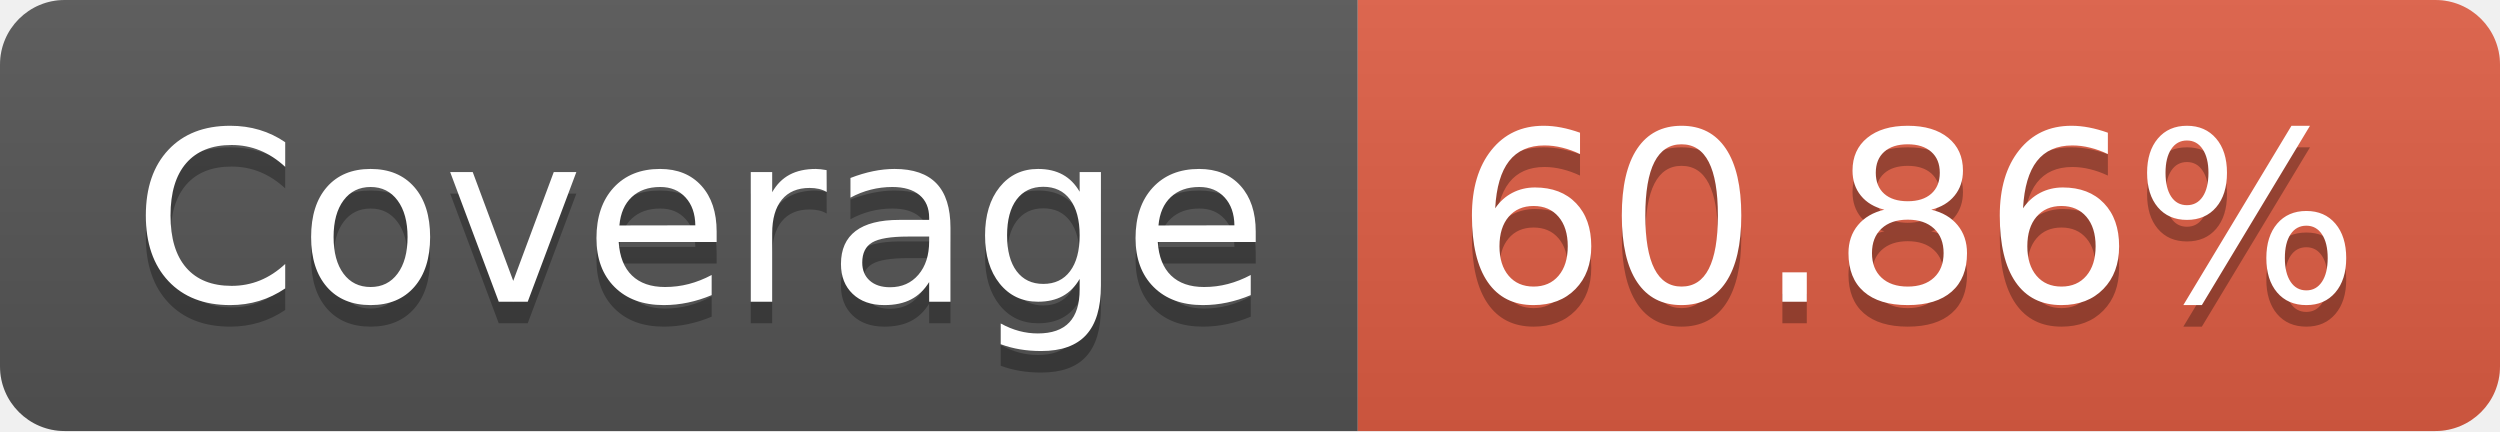
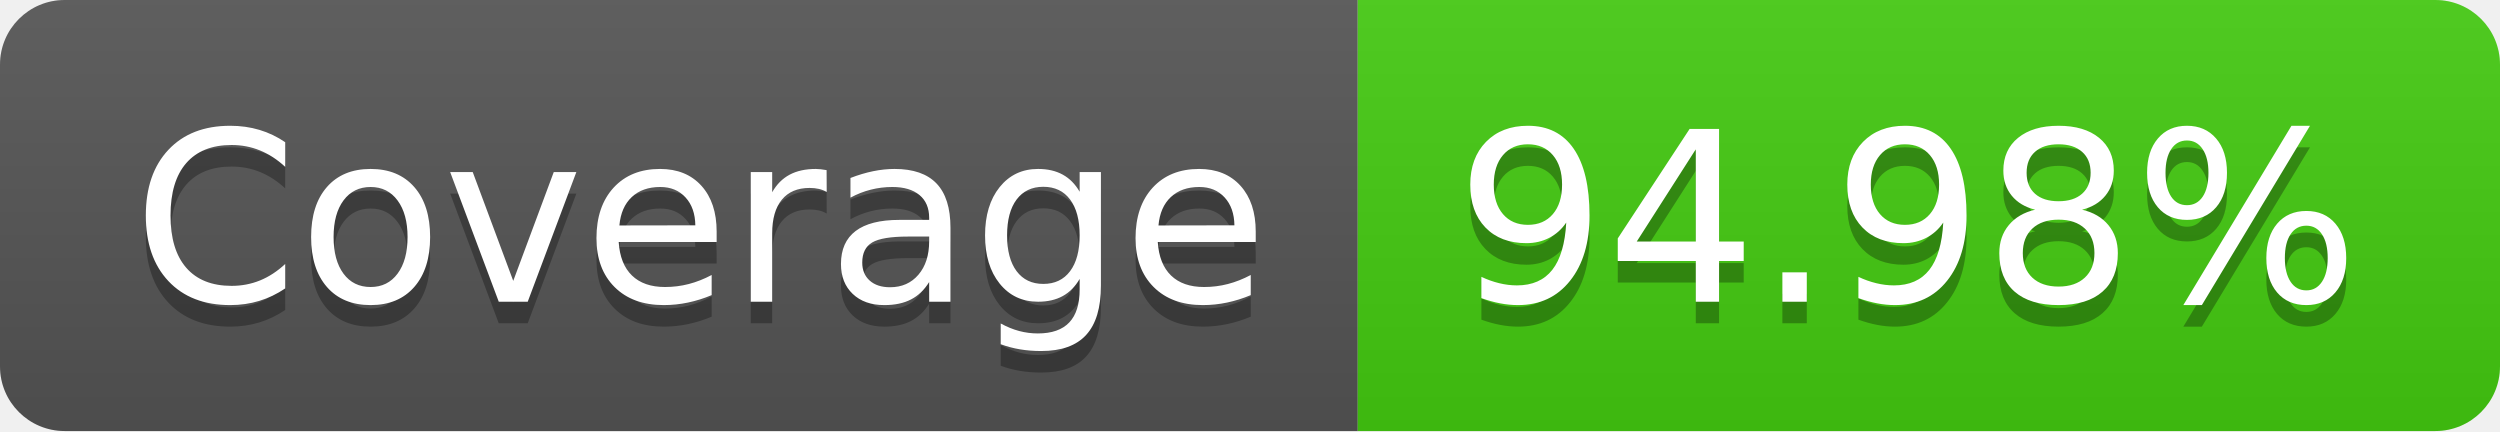
- <svg xmlns="http://www.w3.org/2000/svg" width="116" height="20" role="img" aria-label="Coverage: 60.86%">
+ <svg xmlns="http://www.w3.org/2000/svg" width="116" height="20" role="img" aria-label="Coverage: 94.98%">
  <linearGradient id="s" x2="0" y2="100%">
    <stop offset="0" stop-color="#bbb" stop-opacity=".1" />
    <stop offset="1" stop-opacity=".1" />
  </linearGradient>
  <clipPath id="r">
    <rect width="116" height="20" rx="3" fill="#fff" />
  </clipPath>
  <g clip-path="url(#r)">
    <rect width="63" height="20" fill="#555" />
-     <rect x="63" width="53" height="20" fill="#e05d44" />
+     <rect x="63" width="53" height="20" fill="#4c1" />
    <rect width="116" height="20" fill="url(#s)" />
  </g>
  <g fill="#fff" text-anchor="middle" font-family="Verdana,Geneva,DejaVu Sans,sans-serif" text-rendering="geometricPrecision" font-size="110">
    <text aria-hidden="true" x="325" y="150" fill="#010101" fill-opacity=".3" transform="scale(.1)" textLength="530">Coverage</text>
    <text x="325" y="140" transform="scale(.1)" fill="#fff" textLength="530">Coverage</text>
-     <text aria-hidden="true" x="885" y="150" fill="#010101" fill-opacity=".3" transform="scale(.1)" textLength="430">60.86%</text>
-     <text x="885" y="140" transform="scale(.1)" fill="#fff" textLength="430">60.86%</text>
+     <text aria-hidden="true" x="885" y="150" fill="#010101" fill-opacity=".3" transform="scale(.1)" textLength="430">94.98%</text>
+     <text x="885" y="140" transform="scale(.1)" fill="#fff" textLength="430">94.98%</text>
  </g>
</svg>
